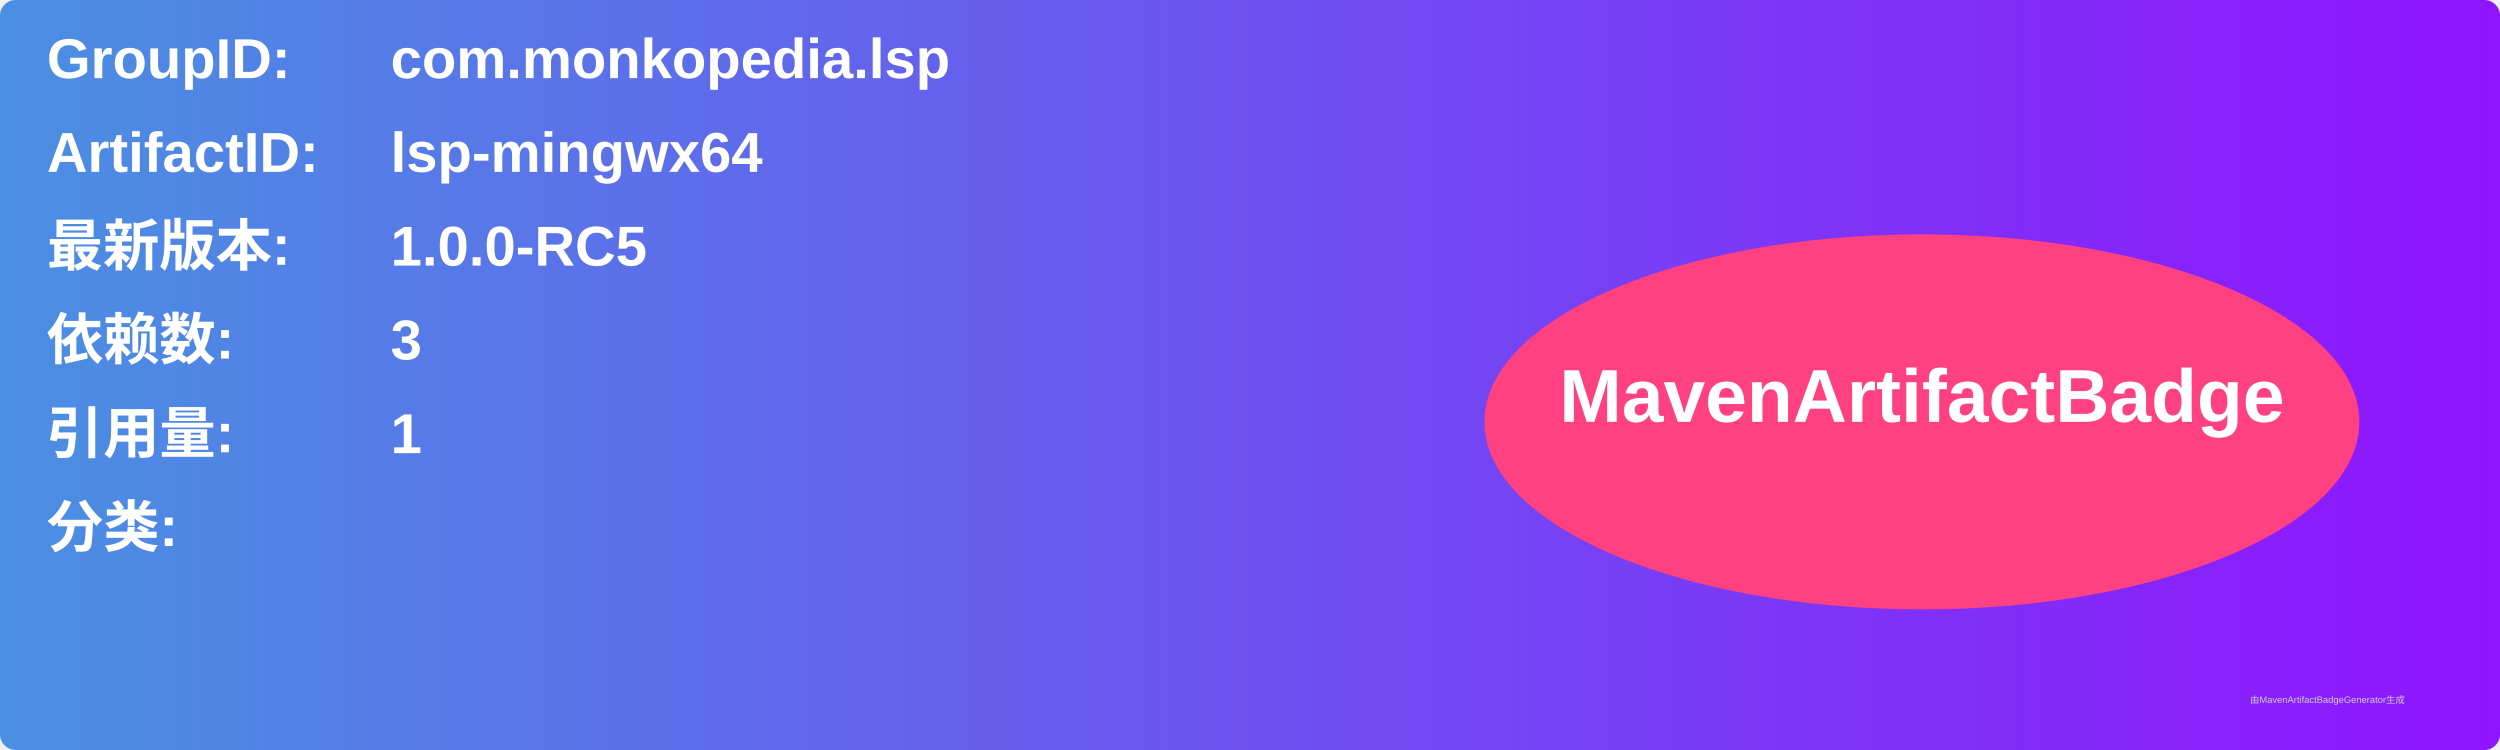
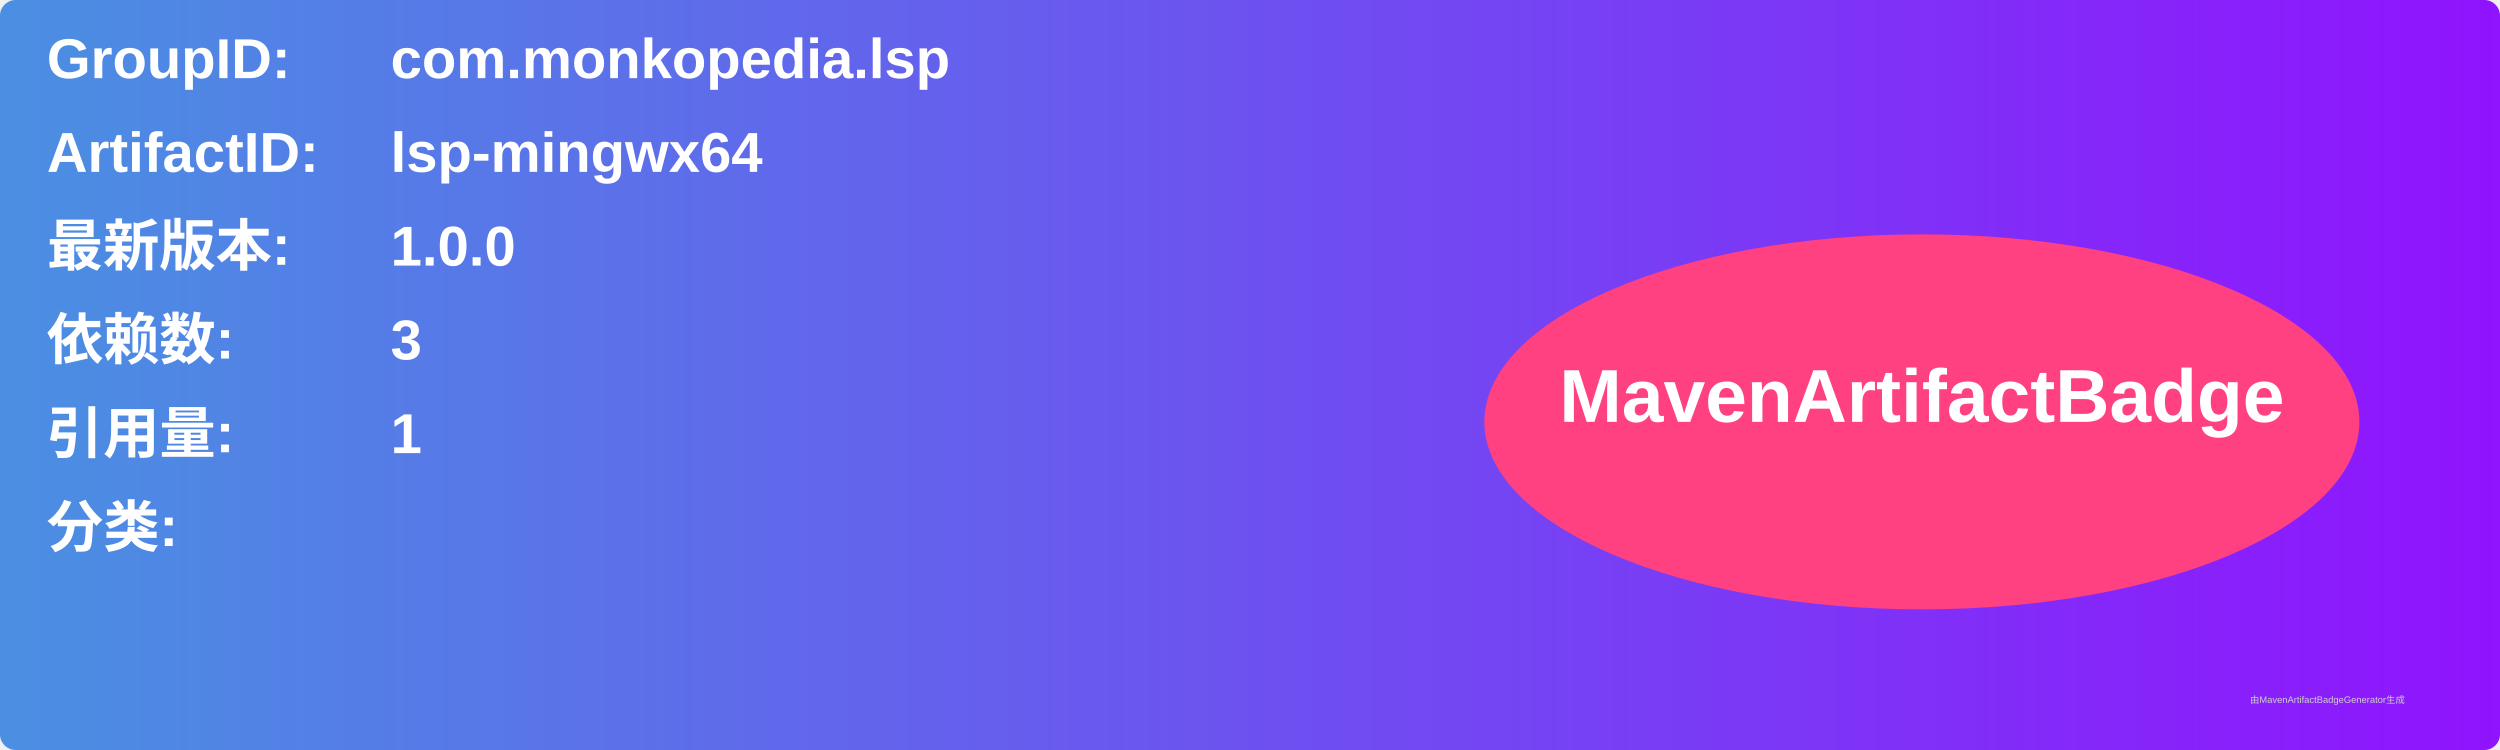
<svg xmlns="http://www.w3.org/2000/svg" width="800" height="240" viewBox="0 0 800 240">
  <linearGradient id="grad" x1="0%" y1="0%" x2="100%" y2="0%">
    <stop offset="0%" stop-color="#4a90e2" />
    <stop offset="100%" stop-color="#9013fe" />
  </linearGradient>
  <rect width="100%" height="100%" rx="5" ry="5" fill="url(#grad)" />
  <g transform="translate(15, 15)">
    <text x="0" y="10" font-family="Arial" font-size="18" fill="white" font-weight="bold" width="260">GroupID:</text>
    <text x="110" y="10" font-family="Arial" font-size="18" fill="white" font-weight="bold" width="460">com.monkopedia.lsp</text>
    <text x="0" y="40" font-family="Arial" font-size="18" fill="white" font-weight="bold" width="260">ArtifactID:</text>
    <text x="110" y="40" font-family="Arial" font-size="18" fill="white" font-weight="bold" width="460">lsp-mingwx64</text>
    <text x="0" y="70" font-family="Arial" font-size="18" fill="white" font-weight="bold">最新版本:</text>
    <text x="110" y="70" font-family="Arial" font-size="18" fill="white" font-weight="bold">
-       <tspan font-weight="bold">1.0.0-RC5</tspan>
+       <tspan font-weight="bold">1.0.0</tspan>
    </text>
    <text x="0" y="100" font-family="Arial" font-size="18" fill="white" font-weight="bold">依赖数: </text>
    <text x="110" y="100" font-family="Arial" font-size="18" fill="white">
      <tspan font-weight="bold">3</tspan>
    </text>
    <text x="0" y="130" font-family="Arial" font-size="18" fill="white" font-weight="bold">引用量: </text>
    <text x="110" y="130" font-family="Arial" font-size="18" fill="white">
      <tspan font-weight="bold">1</tspan>
    </text>
    <text x="0" y="160" font-family="Arial" font-size="18" fill="white" font-weight="bold">分类:</text>
    <text x="10" y="190" font-family="Arial" font-size="10" fill="white">
      <tspan font-weight="bold" />
    </text>
    <ellipse cx="600" cy="120" rx="140" ry="60" fill="#ff4081" />
    <text x="600" y="120" text-anchor="middle" font-family="Arial" font-size="24" fill="white" font-weight="bold">MavenArtifactBadge</text>
  </g>
  <text x="720" y="225" font-family="Arial" font-size="3" fill="#d0d0d0">由MavenArtifactBadgeGenerator生成</text>
</svg>
